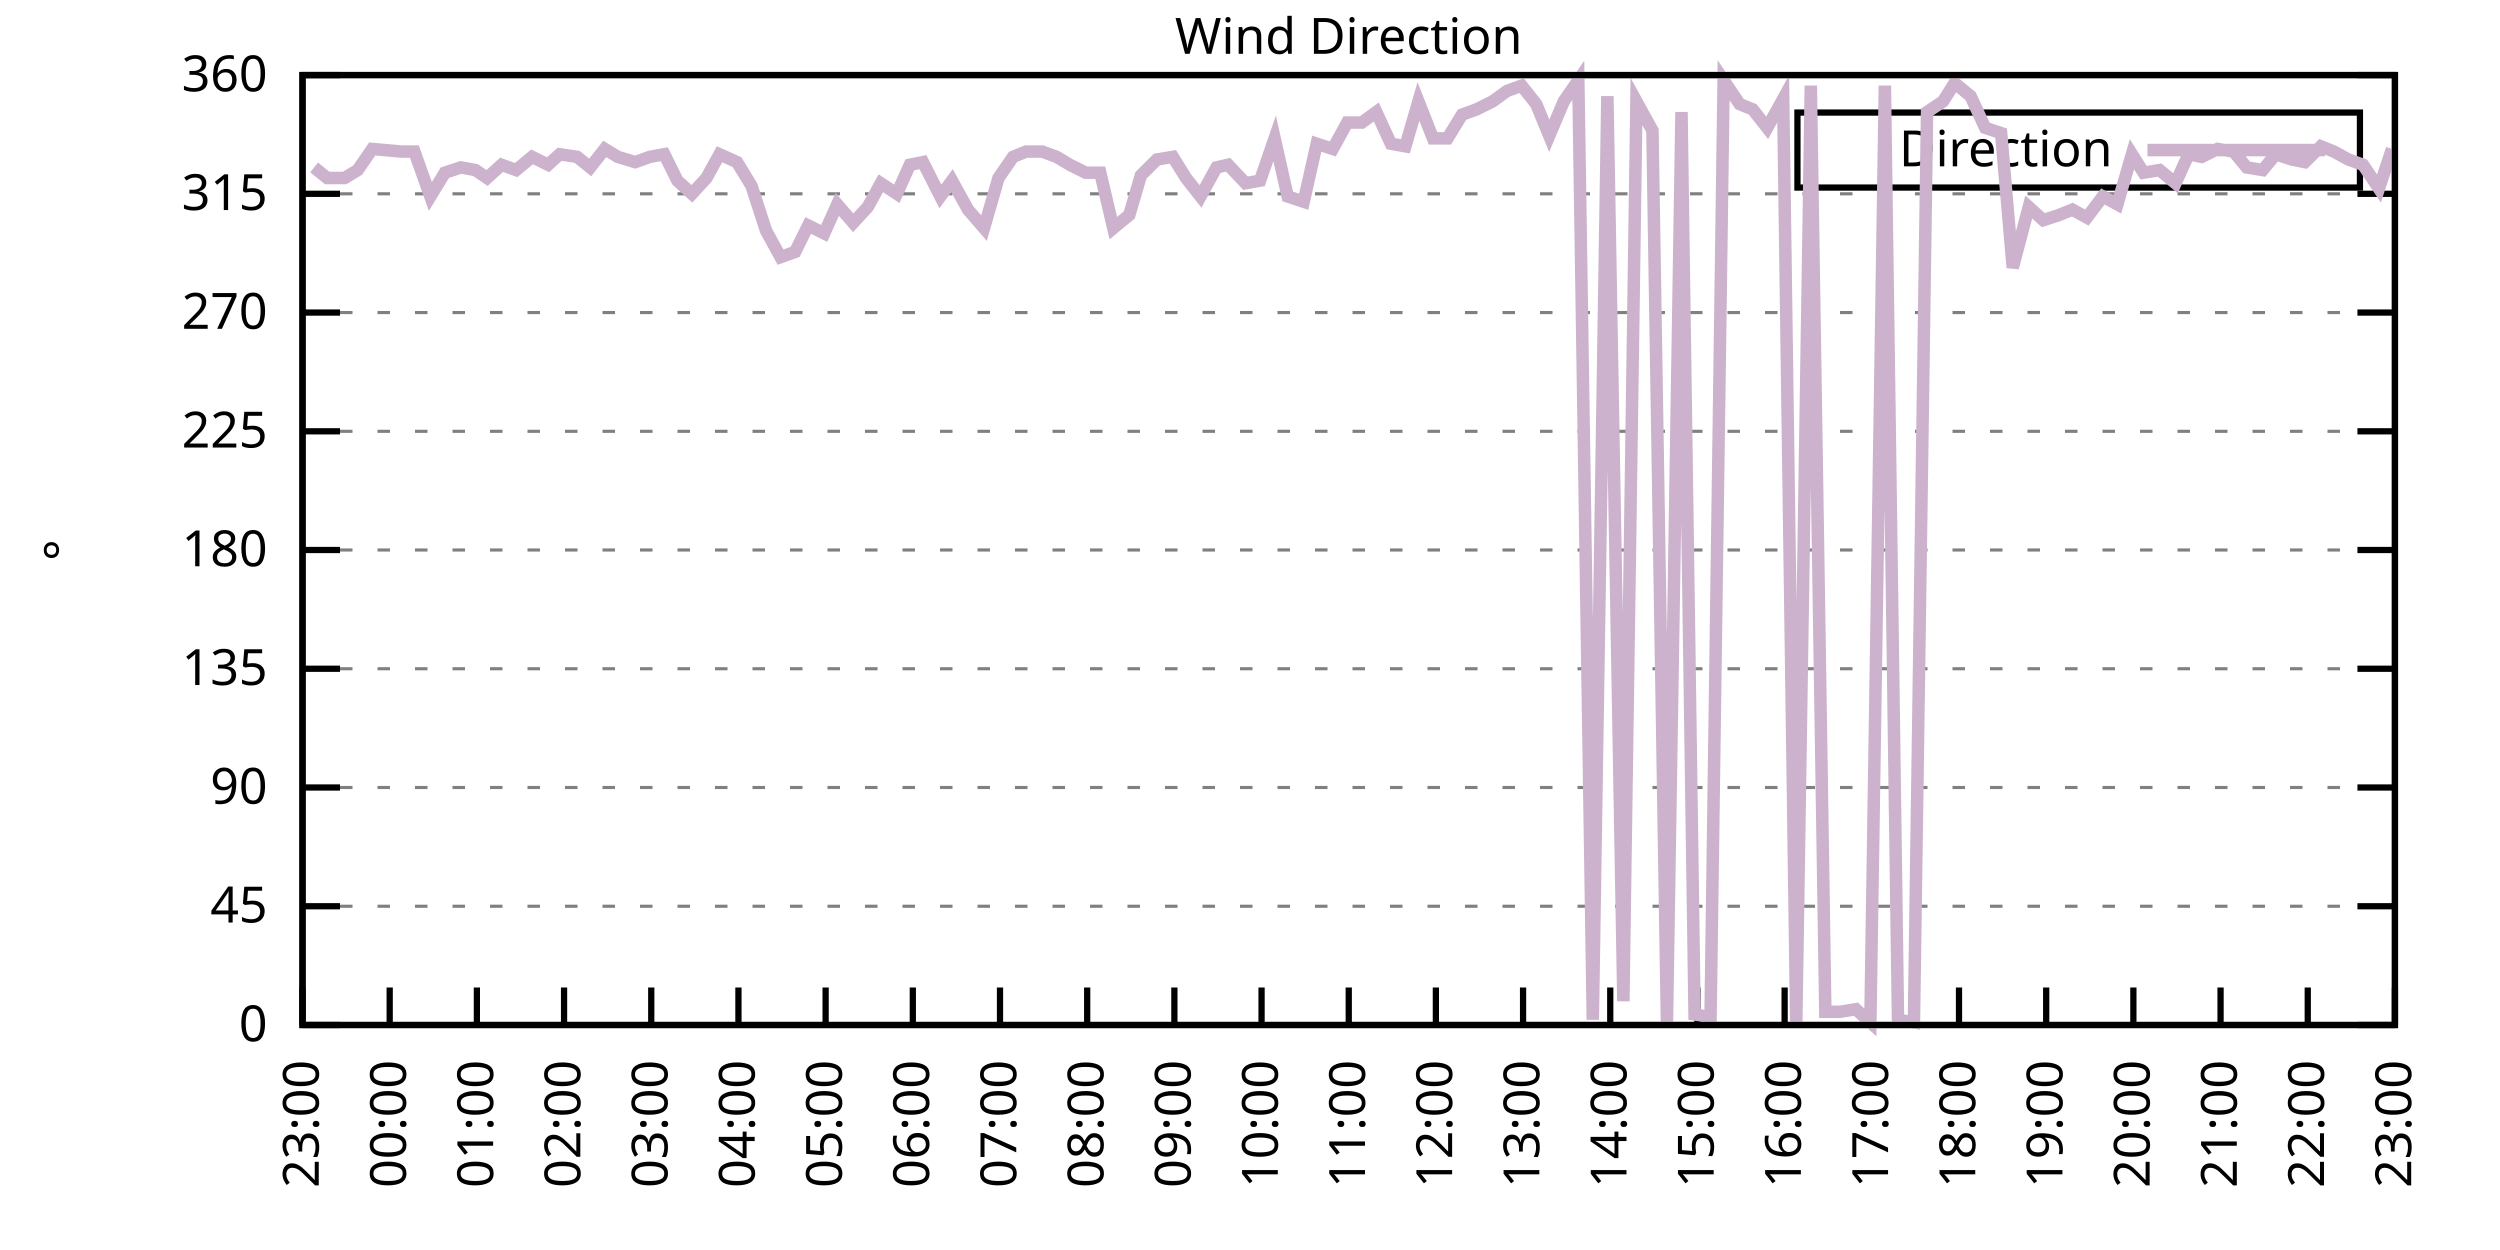
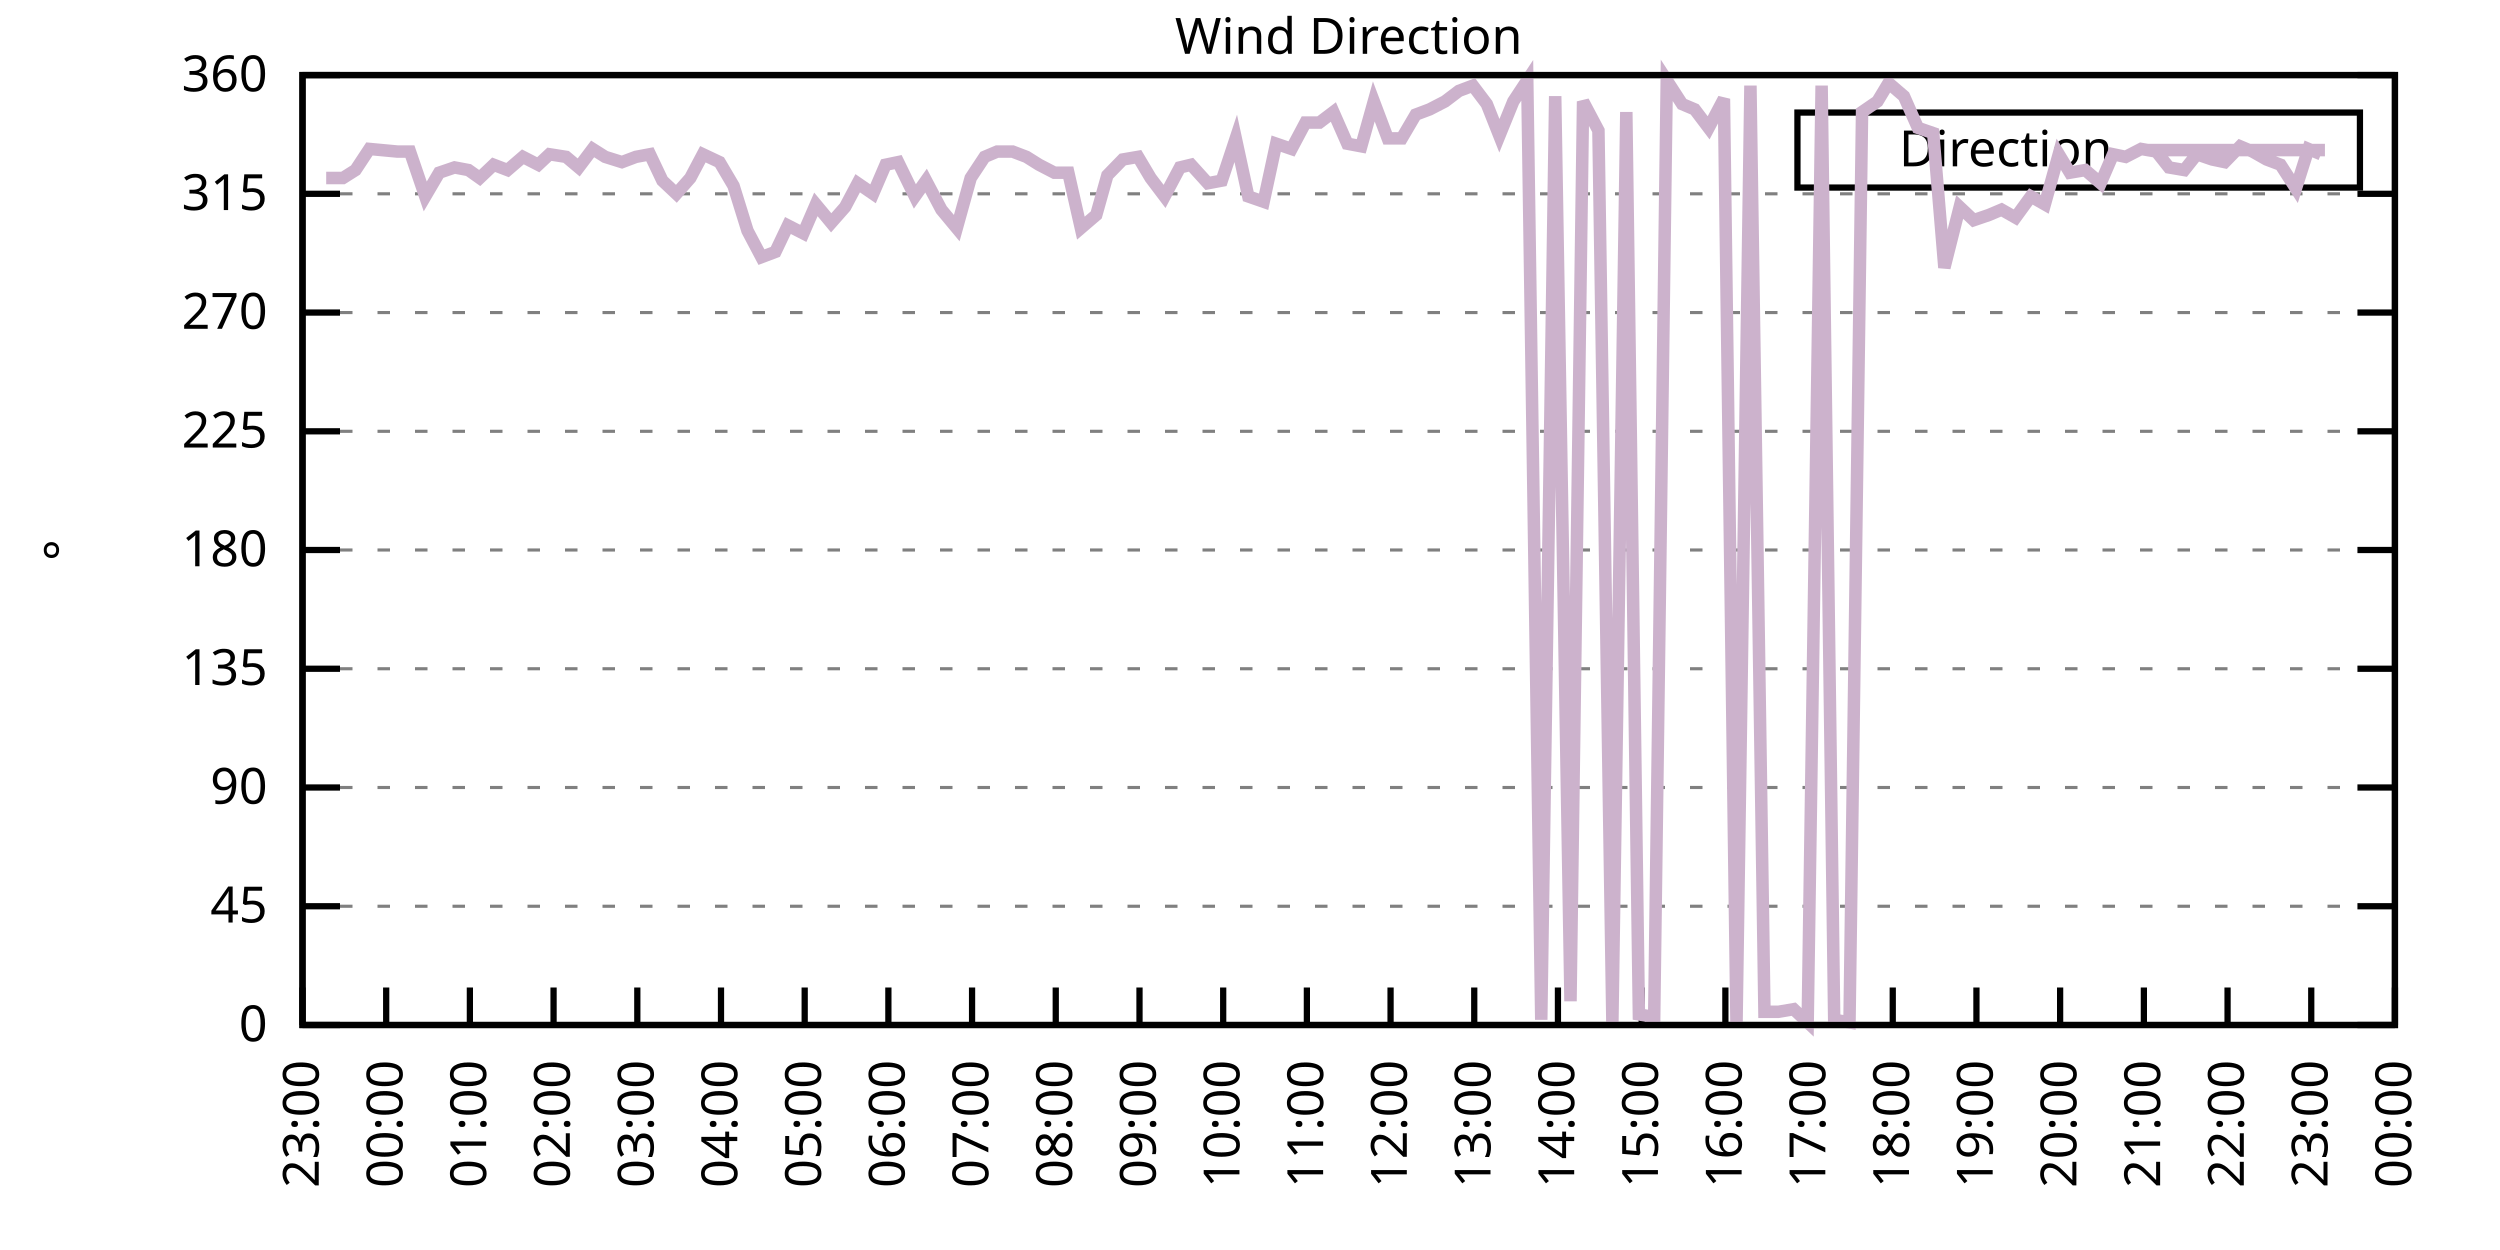
<svg xmlns="http://www.w3.org/2000/svg" xmlns:xlink="http://www.w3.org/1999/xlink" width="400" height="200" viewBox="0 0 400 200">
  <g id="gnuplot_canvas">
    <rect x="0" y="0" width="400" height="200" fill="none" />
    <defs>
      <circle id="gpDot" r="0.5" stroke-width="0.5" stroke="currentColor" />
      <path id="gpPt0" stroke-width="0.333" stroke="currentColor" d="M-1,0 h2 M0,-1 v2" />
      <path id="gpPt1" stroke-width="0.333" stroke="currentColor" d="M-1,-1 L1,1 M1,-1 L-1,1" />
      <path id="gpPt2" stroke-width="0.333" stroke="currentColor" d="M-1,0 L1,0 M0,-1 L0,1 M-1,-1 L1,1 M-1,1 L1,-1" />
      <rect id="gpPt3" stroke-width="0.333" stroke="currentColor" x="-1" y="-1" width="2" height="2" />
      <rect id="gpPt4" stroke-width="0.333" stroke="currentColor" fill="currentColor" x="-1" y="-1" width="2" height="2" />
      <circle id="gpPt5" stroke-width="0.333" stroke="currentColor" cx="0" cy="0" r="1" />
      <use xlink:href="#gpPt5" id="gpPt6" fill="currentColor" stroke="none" />
      <path id="gpPt7" stroke-width="0.333" stroke="currentColor" d="M0,-1.33 L-1.33,0.67 L1.33,0.67 z" />
      <use xlink:href="#gpPt7" id="gpPt8" fill="currentColor" stroke="none" />
      <use xlink:href="#gpPt7" id="gpPt9" stroke="currentColor" transform="rotate(180)" />
      <use xlink:href="#gpPt9" id="gpPt10" fill="currentColor" stroke="none" />
      <use xlink:href="#gpPt3" id="gpPt11" stroke="currentColor" transform="rotate(45)" />
      <use xlink:href="#gpPt11" id="gpPt12" fill="currentColor" stroke="none" />
      <path id="gpPt13" stroke-width="0.333" stroke="currentColor" d="M0,1.330 L1.265,0.411 L0.782,-1.067 L-0.782,-1.076 L-1.265,0.411 z" />
      <use xlink:href="#gpPt13" id="gpPt14" fill="currentColor" stroke="none" />
      <filter id="textbox" filterUnits="objectBoundingBox" x="0" y="0" height="1" width="1">
        <feFlood flood-color="white" flood-opacity="1" result="bgnd" />
        <feComposite in="SourceGraphic" in2="bgnd" operator="atop" />
      </filter>
      <filter id="greybox" filterUnits="objectBoundingBox" x="0" y="0" height="1" width="1">
        <feFlood flood-color="lightgrey" flood-opacity="1" result="grey" />
        <feComposite in="SourceGraphic" in2="grey" operator="atop" />
      </filter>
    </defs>
    <g fill="none" color="white" stroke="currentColor" stroke-width="1.00" stroke-linecap="butt" stroke-linejoin="miter">
</g>
    <g fill="none" color="black" stroke="currentColor" stroke-width="1.00" stroke-linecap="butt" stroke-linejoin="miter">
      <g stroke="none" shape-rendering="crispEdges">
        <polygon fill="rgb(255, 255, 255)" points="48.40,164.00 383.18,164.00 383.18,12.02 48.40,12.02 " />
      </g>
    </g>
    <g fill="none" color="black" stroke="currentColor" stroke-width="1.00" stroke-linecap="butt" stroke-linejoin="miter">
</g>
    <g fill="none" color="black" stroke="black" stroke-width="0.50" stroke-linecap="butt" stroke-linejoin="miter">
</g>
    <g fill="none" color="gray" stroke="currentColor" stroke-width="0.50" stroke-linecap="butt" stroke-linejoin="miter">
      <path stroke="gray" stroke-dasharray="2,4" class="gridline" d="M48.40,164.00 L383.19,164.00  " />
    </g>
    <g fill="none" color="gray" stroke="gray" stroke-width="1.00" stroke-linecap="butt" stroke-linejoin="miter">
</g>
    <g fill="none" color="black" stroke="currentColor" stroke-width="1.00" stroke-linecap="butt" stroke-linejoin="miter">
      <path stroke="black" d="M48.40,164.00 L54.40,164.00 M383.19,164.00 L377.19,164.00  " />
      <g transform="translate(42.80,166.60)" stroke="none" fill="black" font-family="Sans" font-size="8.00" text-anchor="end">
        <text>
          <tspan font-family="Sans"> 0</tspan>
        </text>
      </g>
    </g>
    <g fill="none" color="black" stroke="currentColor" stroke-width="1.00" stroke-linecap="butt" stroke-linejoin="miter">
</g>
    <g fill="none" color="black" stroke="black" stroke-width="0.50" stroke-linecap="butt" stroke-linejoin="miter">
</g>
    <g fill="none" color="gray" stroke="currentColor" stroke-width="0.50" stroke-linecap="butt" stroke-linejoin="miter">
      <path stroke="gray" stroke-dasharray="2,4" class="gridline" d="M48.40,145.00 L383.19,145.00  " />
    </g>
    <g fill="none" color="gray" stroke="gray" stroke-width="1.00" stroke-linecap="butt" stroke-linejoin="miter">
</g>
    <g fill="none" color="black" stroke="currentColor" stroke-width="1.00" stroke-linecap="butt" stroke-linejoin="miter">
      <path stroke="black" d="M48.40,145.00 L54.40,145.00 M383.19,145.00 L377.19,145.00  " />
      <g transform="translate(42.80,147.60)" stroke="none" fill="black" font-family="Sans" font-size="8.00" text-anchor="end">
        <text>
          <tspan font-family="Sans"> 45</tspan>
        </text>
      </g>
    </g>
    <g fill="none" color="black" stroke="currentColor" stroke-width="1.00" stroke-linecap="butt" stroke-linejoin="miter">
</g>
    <g fill="none" color="black" stroke="black" stroke-width="0.50" stroke-linecap="butt" stroke-linejoin="miter">
</g>
    <g fill="none" color="gray" stroke="currentColor" stroke-width="0.50" stroke-linecap="butt" stroke-linejoin="miter">
      <path stroke="gray" stroke-dasharray="2,4" class="gridline" d="M48.40,126.00 L383.19,126.00  " />
    </g>
    <g fill="none" color="gray" stroke="gray" stroke-width="1.00" stroke-linecap="butt" stroke-linejoin="miter">
</g>
    <g fill="none" color="black" stroke="currentColor" stroke-width="1.00" stroke-linecap="butt" stroke-linejoin="miter">
      <path stroke="black" d="M48.40,126.00 L54.40,126.00 M383.19,126.00 L377.19,126.00  " />
      <g transform="translate(42.80,128.60)" stroke="none" fill="black" font-family="Sans" font-size="8.00" text-anchor="end">
        <text>
          <tspan font-family="Sans"> 90</tspan>
        </text>
      </g>
    </g>
    <g fill="none" color="black" stroke="currentColor" stroke-width="1.00" stroke-linecap="butt" stroke-linejoin="miter">
</g>
    <g fill="none" color="black" stroke="black" stroke-width="0.50" stroke-linecap="butt" stroke-linejoin="miter">
</g>
    <g fill="none" color="gray" stroke="currentColor" stroke-width="0.50" stroke-linecap="butt" stroke-linejoin="miter">
      <path stroke="gray" stroke-dasharray="2,4" class="gridline" d="M48.40,107.00 L383.19,107.00  " />
    </g>
    <g fill="none" color="gray" stroke="gray" stroke-width="1.00" stroke-linecap="butt" stroke-linejoin="miter">
</g>
    <g fill="none" color="black" stroke="currentColor" stroke-width="1.00" stroke-linecap="butt" stroke-linejoin="miter">
      <path stroke="black" d="M48.40,107.00 L54.40,107.00 M383.19,107.00 L377.19,107.00  " />
      <g transform="translate(42.80,109.60)" stroke="none" fill="black" font-family="Sans" font-size="8.00" text-anchor="end">
        <text>
          <tspan font-family="Sans"> 135</tspan>
        </text>
      </g>
    </g>
    <g fill="none" color="black" stroke="currentColor" stroke-width="1.00" stroke-linecap="butt" stroke-linejoin="miter">
</g>
    <g fill="none" color="black" stroke="black" stroke-width="0.50" stroke-linecap="butt" stroke-linejoin="miter">
</g>
    <g fill="none" color="gray" stroke="currentColor" stroke-width="0.50" stroke-linecap="butt" stroke-linejoin="miter">
      <path stroke="gray" stroke-dasharray="2,4" class="gridline" d="M48.40,88.00 L383.19,88.00  " />
    </g>
    <g fill="none" color="gray" stroke="gray" stroke-width="1.00" stroke-linecap="butt" stroke-linejoin="miter">
</g>
    <g fill="none" color="black" stroke="currentColor" stroke-width="1.00" stroke-linecap="butt" stroke-linejoin="miter">
      <path stroke="black" d="M48.40,88.00 L54.40,88.00 M383.19,88.00 L377.19,88.00  " />
      <g transform="translate(42.80,90.60)" stroke="none" fill="black" font-family="Sans" font-size="8.00" text-anchor="end">
        <text>
          <tspan font-family="Sans"> 180</tspan>
        </text>
      </g>
    </g>
    <g fill="none" color="black" stroke="currentColor" stroke-width="1.00" stroke-linecap="butt" stroke-linejoin="miter">
</g>
    <g fill="none" color="black" stroke="black" stroke-width="0.50" stroke-linecap="butt" stroke-linejoin="miter">
</g>
    <g fill="none" color="gray" stroke="currentColor" stroke-width="0.50" stroke-linecap="butt" stroke-linejoin="miter">
      <path stroke="gray" stroke-dasharray="2,4" class="gridline" d="M48.40,69.01 L383.19,69.01  " />
    </g>
    <g fill="none" color="gray" stroke="gray" stroke-width="1.00" stroke-linecap="butt" stroke-linejoin="miter">
</g>
    <g fill="none" color="black" stroke="currentColor" stroke-width="1.00" stroke-linecap="butt" stroke-linejoin="miter">
      <path stroke="black" d="M48.40,69.01 L54.40,69.01 M383.19,69.01 L377.19,69.01  " />
      <g transform="translate(42.80,71.61)" stroke="none" fill="black" font-family="Sans" font-size="8.00" text-anchor="end">
        <text>
          <tspan font-family="Sans"> 225</tspan>
        </text>
      </g>
    </g>
    <g fill="none" color="black" stroke="currentColor" stroke-width="1.00" stroke-linecap="butt" stroke-linejoin="miter">
</g>
    <g fill="none" color="black" stroke="black" stroke-width="0.50" stroke-linecap="butt" stroke-linejoin="miter">
</g>
    <g fill="none" color="gray" stroke="currentColor" stroke-width="0.50" stroke-linecap="butt" stroke-linejoin="miter">
      <path stroke="gray" stroke-dasharray="2,4" class="gridline" d="M48.40,50.01 L383.19,50.01  " />
    </g>
    <g fill="none" color="gray" stroke="gray" stroke-width="1.00" stroke-linecap="butt" stroke-linejoin="miter">
</g>
    <g fill="none" color="black" stroke="currentColor" stroke-width="1.00" stroke-linecap="butt" stroke-linejoin="miter">
      <path stroke="black" d="M48.40,50.01 L54.40,50.01 M383.19,50.01 L377.19,50.01  " />
      <g transform="translate(42.80,52.61)" stroke="none" fill="black" font-family="Sans" font-size="8.00" text-anchor="end">
        <text>
          <tspan font-family="Sans"> 270</tspan>
        </text>
      </g>
    </g>
    <g fill="none" color="black" stroke="currentColor" stroke-width="1.00" stroke-linecap="butt" stroke-linejoin="miter">
</g>
    <g fill="none" color="black" stroke="black" stroke-width="0.50" stroke-linecap="butt" stroke-linejoin="miter">
</g>
    <g fill="none" color="gray" stroke="currentColor" stroke-width="0.50" stroke-linecap="butt" stroke-linejoin="miter">
      <path stroke="gray" stroke-dasharray="2,4" class="gridline" d="M48.40,31.01 L383.19,31.01  " />
    </g>
    <g fill="none" color="gray" stroke="gray" stroke-width="1.00" stroke-linecap="butt" stroke-linejoin="miter">
</g>
    <g fill="none" color="black" stroke="currentColor" stroke-width="1.00" stroke-linecap="butt" stroke-linejoin="miter">
      <path stroke="black" d="M48.40,31.01 L54.40,31.01 M383.19,31.01 L377.19,31.01  " />
      <g transform="translate(42.80,33.61)" stroke="none" fill="black" font-family="Sans" font-size="8.00" text-anchor="end">
        <text>
          <tspan font-family="Sans"> 315</tspan>
        </text>
      </g>
    </g>
    <g fill="none" color="black" stroke="currentColor" stroke-width="1.00" stroke-linecap="butt" stroke-linejoin="miter">
</g>
    <g fill="none" color="black" stroke="black" stroke-width="0.50" stroke-linecap="butt" stroke-linejoin="miter">
</g>
    <g fill="none" color="gray" stroke="currentColor" stroke-width="0.50" stroke-linecap="butt" stroke-linejoin="miter">
      <path stroke="gray" stroke-dasharray="2,4" class="gridline" d="M48.40,12.01 L383.19,12.01  " />
    </g>
    <g fill="none" color="gray" stroke="gray" stroke-width="1.00" stroke-linecap="butt" stroke-linejoin="miter">
</g>
    <g fill="none" color="black" stroke="currentColor" stroke-width="1.00" stroke-linecap="butt" stroke-linejoin="miter">
      <path stroke="black" d="M48.40,12.01 L54.40,12.01 M383.19,12.01 L377.19,12.01  " />
      <g transform="translate(42.80,14.61)" stroke="none" fill="black" font-family="Sans" font-size="8.00" text-anchor="end">
        <text>
          <tspan font-family="Sans"> 360</tspan>
        </text>
      </g>
    </g>
    <g fill="none" color="black" stroke="currentColor" stroke-width="1.00" stroke-linecap="butt" stroke-linejoin="miter">
      <path stroke="black" d="M48.40,164.00 L48.40,158.00  " />
      <g transform="translate(51.00,169.60) rotate(270.00)" stroke="none" fill="black" font-family="Sans" font-size="8.00" text-anchor="end">
        <text>
          <tspan font-family="Sans">23:00</tspan>
        </text>
      </g>
    </g>
    <g fill="none" color="black" stroke="currentColor" stroke-width="1.00" stroke-linecap="butt" stroke-linejoin="miter">
-       <path stroke="black" d="M62.35,164.00 L62.35,158.00  " />
-       <g transform="translate(64.95,169.60) rotate(270.00)" stroke="none" fill="black" font-family="Sans" font-size="8.00" text-anchor="end">
+       <path stroke="black" d="M61.79,164.00 L61.79,158.00  " />
+       <g transform="translate(64.39,169.60) rotate(270.00)" stroke="none" fill="black" font-family="Sans" font-size="8.00" text-anchor="end">
        <text>
          <tspan font-family="Sans">00:00</tspan>
        </text>
      </g>
    </g>
    <g fill="none" color="black" stroke="currentColor" stroke-width="1.00" stroke-linecap="butt" stroke-linejoin="miter">
-       <path stroke="black" d="M76.30,164.00 L76.30,158.00  " />
-       <g transform="translate(78.90,169.60) rotate(270.00)" stroke="none" fill="black" font-family="Sans" font-size="8.00" text-anchor="end">
+       <path stroke="black" d="M75.18,164.00 L75.18,158.00  " />
+       <g transform="translate(77.78,169.60) rotate(270.00)" stroke="none" fill="black" font-family="Sans" font-size="8.00" text-anchor="end">
        <text>
          <tspan font-family="Sans">01:00</tspan>
        </text>
      </g>
    </g>
    <g fill="none" color="black" stroke="currentColor" stroke-width="1.00" stroke-linecap="butt" stroke-linejoin="miter">
-       <path stroke="black" d="M90.25,164.00 L90.25,158.00  " />
-       <g transform="translate(92.85,169.60) rotate(270.00)" stroke="none" fill="black" font-family="Sans" font-size="8.00" text-anchor="end">
+       <path stroke="black" d="M88.57,164.00 L88.57,158.00  " />
+       <g transform="translate(91.17,169.60) rotate(270.00)" stroke="none" fill="black" font-family="Sans" font-size="8.00" text-anchor="end">
        <text>
          <tspan font-family="Sans">02:00</tspan>
        </text>
      </g>
    </g>
    <g fill="none" color="black" stroke="currentColor" stroke-width="1.00" stroke-linecap="butt" stroke-linejoin="miter">
-       <path stroke="black" d="M104.20,164.00 L104.20,158.00  " />
-       <g transform="translate(106.80,169.60) rotate(270.00)" stroke="none" fill="black" font-family="Sans" font-size="8.00" text-anchor="end">
+       <path stroke="black" d="M101.97,164.00 L101.97,158.00  " />
+       <g transform="translate(104.57,169.60) rotate(270.00)" stroke="none" fill="black" font-family="Sans" font-size="8.00" text-anchor="end">
        <text>
          <tspan font-family="Sans">03:00</tspan>
        </text>
      </g>
    </g>
    <g fill="none" color="black" stroke="currentColor" stroke-width="1.00" stroke-linecap="butt" stroke-linejoin="miter">
-       <path stroke="black" d="M118.15,164.00 L118.15,158.00  " />
-       <g transform="translate(120.75,169.60) rotate(270.00)" stroke="none" fill="black" font-family="Sans" font-size="8.00" text-anchor="end">
+       <path stroke="black" d="M115.36,164.00 L115.36,158.00  " />
+       <g transform="translate(117.96,169.60) rotate(270.00)" stroke="none" fill="black" font-family="Sans" font-size="8.00" text-anchor="end">
        <text>
          <tspan font-family="Sans">04:00</tspan>
        </text>
      </g>
    </g>
    <g fill="none" color="black" stroke="currentColor" stroke-width="1.00" stroke-linecap="butt" stroke-linejoin="miter">
-       <path stroke="black" d="M132.10,164.00 L132.10,158.00  " />
-       <g transform="translate(134.70,169.60) rotate(270.00)" stroke="none" fill="black" font-family="Sans" font-size="8.00" text-anchor="end">
+       <path stroke="black" d="M128.75,164.00 L128.75,158.00  " />
+       <g transform="translate(131.35,169.60) rotate(270.00)" stroke="none" fill="black" font-family="Sans" font-size="8.00" text-anchor="end">
        <text>
          <tspan font-family="Sans">05:00</tspan>
        </text>
      </g>
    </g>
    <g fill="none" color="black" stroke="currentColor" stroke-width="1.00" stroke-linecap="butt" stroke-linejoin="miter">
-       <path stroke="black" d="M146.05,164.00 L146.05,158.00  " />
-       <g transform="translate(148.65,169.60) rotate(270.00)" stroke="none" fill="black" font-family="Sans" font-size="8.00" text-anchor="end">
+       <path stroke="black" d="M142.14,164.00 L142.14,158.00  " />
+       <g transform="translate(144.74,169.60) rotate(270.00)" stroke="none" fill="black" font-family="Sans" font-size="8.00" text-anchor="end">
        <text>
          <tspan font-family="Sans">06:00</tspan>
        </text>
      </g>
    </g>
    <g fill="none" color="black" stroke="currentColor" stroke-width="1.00" stroke-linecap="butt" stroke-linejoin="miter">
-       <path stroke="black" d="M160.00,164.00 L160.00,158.00  " />
-       <g transform="translate(162.60,169.60) rotate(270.00)" stroke="none" fill="black" font-family="Sans" font-size="8.00" text-anchor="end">
+       <path stroke="black" d="M155.53,164.00 L155.53,158.00  " />
+       <g transform="translate(158.13,169.60) rotate(270.00)" stroke="none" fill="black" font-family="Sans" font-size="8.00" text-anchor="end">
        <text>
          <tspan font-family="Sans">07:00</tspan>
        </text>
      </g>
    </g>
    <g fill="none" color="black" stroke="currentColor" stroke-width="1.00" stroke-linecap="butt" stroke-linejoin="miter">
-       <path stroke="black" d="M173.95,164.00 L173.95,158.00  " />
-       <g transform="translate(176.55,169.60) rotate(270.00)" stroke="none" fill="black" font-family="Sans" font-size="8.00" text-anchor="end">
+       <path stroke="black" d="M168.92,164.00 L168.92,158.00  " />
+       <g transform="translate(171.52,169.60) rotate(270.00)" stroke="none" fill="black" font-family="Sans" font-size="8.00" text-anchor="end">
        <text>
          <tspan font-family="Sans">08:00</tspan>
        </text>
      </g>
    </g>
    <g fill="none" color="black" stroke="currentColor" stroke-width="1.00" stroke-linecap="butt" stroke-linejoin="miter">
-       <path stroke="black" d="M187.90,164.00 L187.90,158.00  " />
-       <g transform="translate(190.50,169.60) rotate(270.00)" stroke="none" fill="black" font-family="Sans" font-size="8.00" text-anchor="end">
+       <path stroke="black" d="M182.32,164.00 L182.32,158.00  " />
+       <g transform="translate(184.92,169.60) rotate(270.00)" stroke="none" fill="black" font-family="Sans" font-size="8.00" text-anchor="end">
        <text>
          <tspan font-family="Sans">09:00</tspan>
        </text>
      </g>
    </g>
    <g fill="none" color="black" stroke="currentColor" stroke-width="1.00" stroke-linecap="butt" stroke-linejoin="miter">
-       <path stroke="black" d="M201.85,164.00 L201.85,158.00  " />
-       <g transform="translate(204.45,169.60) rotate(270.00)" stroke="none" fill="black" font-family="Sans" font-size="8.00" text-anchor="end">
+       <path stroke="black" d="M195.71,164.00 L195.71,158.00  " />
+       <g transform="translate(198.31,169.60) rotate(270.00)" stroke="none" fill="black" font-family="Sans" font-size="8.00" text-anchor="end">
        <text>
          <tspan font-family="Sans">10:00</tspan>
        </text>
      </g>
    </g>
    <g fill="none" color="black" stroke="currentColor" stroke-width="1.00" stroke-linecap="butt" stroke-linejoin="miter">
-       <path stroke="black" d="M215.80,164.00 L215.80,158.00  " />
-       <g transform="translate(218.40,169.60) rotate(270.00)" stroke="none" fill="black" font-family="Sans" font-size="8.00" text-anchor="end">
+       <path stroke="black" d="M209.10,164.00 L209.10,158.00  " />
+       <g transform="translate(211.70,169.60) rotate(270.00)" stroke="none" fill="black" font-family="Sans" font-size="8.00" text-anchor="end">
        <text>
          <tspan font-family="Sans">11:00</tspan>
        </text>
      </g>
    </g>
    <g fill="none" color="black" stroke="currentColor" stroke-width="1.00" stroke-linecap="butt" stroke-linejoin="miter">
-       <path stroke="black" d="M229.74,164.00 L229.74,158.00  " />
-       <g transform="translate(232.34,169.60) rotate(270.00)" stroke="none" fill="black" font-family="Sans" font-size="8.00" text-anchor="end">
+       <path stroke="black" d="M222.49,164.00 L222.49,158.00  " />
+       <g transform="translate(225.09,169.60) rotate(270.00)" stroke="none" fill="black" font-family="Sans" font-size="8.00" text-anchor="end">
        <text>
          <tspan font-family="Sans">12:00</tspan>
        </text>
      </g>
    </g>
    <g fill="none" color="black" stroke="currentColor" stroke-width="1.00" stroke-linecap="butt" stroke-linejoin="miter">
-       <path stroke="black" d="M243.69,164.00 L243.69,158.00  " />
-       <g transform="translate(246.29,169.60) rotate(270.00)" stroke="none" fill="black" font-family="Sans" font-size="8.00" text-anchor="end">
+       <path stroke="black" d="M235.88,164.00 L235.88,158.00  " />
+       <g transform="translate(238.48,169.60) rotate(270.00)" stroke="none" fill="black" font-family="Sans" font-size="8.00" text-anchor="end">
        <text>
          <tspan font-family="Sans">13:00</tspan>
        </text>
      </g>
    </g>
    <g fill="none" color="black" stroke="currentColor" stroke-width="1.00" stroke-linecap="butt" stroke-linejoin="miter">
-       <path stroke="black" d="M257.64,164.00 L257.64,158.00  " />
-       <g transform="translate(260.24,169.60) rotate(270.00)" stroke="none" fill="black" font-family="Sans" font-size="8.00" text-anchor="end">
+       <path stroke="black" d="M249.27,164.00 L249.27,158.00  " />
+       <g transform="translate(251.87,169.60) rotate(270.00)" stroke="none" fill="black" font-family="Sans" font-size="8.00" text-anchor="end">
        <text>
          <tspan font-family="Sans">14:00</tspan>
        </text>
      </g>
    </g>
    <g fill="none" color="black" stroke="currentColor" stroke-width="1.00" stroke-linecap="butt" stroke-linejoin="miter">
-       <path stroke="black" d="M271.59,164.00 L271.59,158.00  " />
-       <g transform="translate(274.19,169.60) rotate(270.00)" stroke="none" fill="black" font-family="Sans" font-size="8.00" text-anchor="end">
+       <path stroke="black" d="M262.67,164.00 L262.67,158.00  " />
+       <g transform="translate(265.27,169.60) rotate(270.00)" stroke="none" fill="black" font-family="Sans" font-size="8.00" text-anchor="end">
        <text>
          <tspan font-family="Sans">15:00</tspan>
        </text>
      </g>
    </g>
    <g fill="none" color="black" stroke="currentColor" stroke-width="1.00" stroke-linecap="butt" stroke-linejoin="miter">
-       <path stroke="black" d="M285.54,164.00 L285.54,158.00  " />
-       <g transform="translate(288.14,169.60) rotate(270.00)" stroke="none" fill="black" font-family="Sans" font-size="8.00" text-anchor="end">
+       <path stroke="black" d="M276.06,164.00 L276.06,158.00  " />
+       <g transform="translate(278.66,169.60) rotate(270.00)" stroke="none" fill="black" font-family="Sans" font-size="8.00" text-anchor="end">
        <text>
          <tspan font-family="Sans">16:00</tspan>
        </text>
      </g>
    </g>
    <g fill="none" color="black" stroke="currentColor" stroke-width="1.00" stroke-linecap="butt" stroke-linejoin="miter">
-       <path stroke="black" d="M299.49,164.00 L299.49,158.00  " />
-       <g transform="translate(302.09,169.60) rotate(270.00)" stroke="none" fill="black" font-family="Sans" font-size="8.00" text-anchor="end">
+       <path stroke="black" d="M289.45,164.00 L289.45,158.00  " />
+       <g transform="translate(292.05,169.60) rotate(270.00)" stroke="none" fill="black" font-family="Sans" font-size="8.00" text-anchor="end">
        <text>
          <tspan font-family="Sans">17:00</tspan>
        </text>
      </g>
    </g>
    <g fill="none" color="black" stroke="currentColor" stroke-width="1.00" stroke-linecap="butt" stroke-linejoin="miter">
-       <path stroke="black" d="M313.44,164.00 L313.44,158.00  " />
-       <g transform="translate(316.04,169.60) rotate(270.00)" stroke="none" fill="black" font-family="Sans" font-size="8.00" text-anchor="end">
+       <path stroke="black" d="M302.84,164.00 L302.84,158.00  " />
+       <g transform="translate(305.44,169.60) rotate(270.00)" stroke="none" fill="black" font-family="Sans" font-size="8.00" text-anchor="end">
        <text>
          <tspan font-family="Sans">18:00</tspan>
        </text>
      </g>
    </g>
    <g fill="none" color="black" stroke="currentColor" stroke-width="1.00" stroke-linecap="butt" stroke-linejoin="miter">
-       <path stroke="black" d="M327.39,164.00 L327.39,158.00  " />
-       <g transform="translate(329.99,169.60) rotate(270.00)" stroke="none" fill="black" font-family="Sans" font-size="8.00" text-anchor="end">
+       <path stroke="black" d="M316.23,164.00 L316.23,158.00  " />
+       <g transform="translate(318.83,169.60) rotate(270.00)" stroke="none" fill="black" font-family="Sans" font-size="8.00" text-anchor="end">
        <text>
          <tspan font-family="Sans">19:00</tspan>
        </text>
      </g>
    </g>
    <g fill="none" color="black" stroke="currentColor" stroke-width="1.00" stroke-linecap="butt" stroke-linejoin="miter">
-       <path stroke="black" d="M341.34,164.00 L341.34,158.00  " />
-       <g transform="translate(343.94,169.60) rotate(270.00)" stroke="none" fill="black" font-family="Sans" font-size="8.00" text-anchor="end">
+       <path stroke="black" d="M329.62,164.00 L329.62,158.00  " />
+       <g transform="translate(332.22,169.60) rotate(270.00)" stroke="none" fill="black" font-family="Sans" font-size="8.00" text-anchor="end">
        <text>
          <tspan font-family="Sans">20:00</tspan>
        </text>
      </g>
    </g>
    <g fill="none" color="black" stroke="currentColor" stroke-width="1.00" stroke-linecap="butt" stroke-linejoin="miter">
-       <path stroke="black" d="M355.29,164.00 L355.29,158.00  " />
-       <g transform="translate(357.89,169.60) rotate(270.00)" stroke="none" fill="black" font-family="Sans" font-size="8.00" text-anchor="end">
+       <path stroke="black" d="M343.02,164.00 L343.02,158.00  " />
+       <g transform="translate(345.62,169.60) rotate(270.00)" stroke="none" fill="black" font-family="Sans" font-size="8.00" text-anchor="end">
        <text>
          <tspan font-family="Sans">21:00</tspan>
        </text>
      </g>
    </g>
    <g fill="none" color="black" stroke="currentColor" stroke-width="1.00" stroke-linecap="butt" stroke-linejoin="miter">
-       <path stroke="black" d="M369.24,164.00 L369.24,158.00  " />
-       <g transform="translate(371.84,169.60) rotate(270.00)" stroke="none" fill="black" font-family="Sans" font-size="8.00" text-anchor="end">
+       <path stroke="black" d="M356.41,164.00 L356.41,158.00  " />
+       <g transform="translate(359.01,169.60) rotate(270.00)" stroke="none" fill="black" font-family="Sans" font-size="8.00" text-anchor="end">
        <text>
          <tspan font-family="Sans">22:00</tspan>
+         </text>
+       </g>
+     </g>
+     <g fill="none" color="black" stroke="currentColor" stroke-width="1.00" stroke-linecap="butt" stroke-linejoin="miter">
+       <path stroke="black" d="M369.80,164.00 L369.80,158.00  " />
+       <g transform="translate(372.40,169.60) rotate(270.00)" stroke="none" fill="black" font-family="Sans" font-size="8.00" text-anchor="end">
+         <text>
+           <tspan font-family="Sans">23:00</tspan>
        </text>
      </g>
    </g>
    <g fill="none" color="black" stroke="currentColor" stroke-width="1.00" stroke-linecap="butt" stroke-linejoin="miter">
      <path stroke="black" d="M383.19,164.00 L383.19,158.00  " />
      <g transform="translate(385.79,169.60) rotate(270.00)" stroke="none" fill="black" font-family="Sans" font-size="8.00" text-anchor="end">
        <text>
-           <tspan font-family="Sans">23:00</tspan>
+           <tspan font-family="Sans">00:00</tspan>
        </text>
      </g>
    </g>
    <g fill="none" color="black" stroke="currentColor" stroke-width="1.00" stroke-linecap="butt" stroke-linejoin="miter">
</g>
    <g fill="none" color="black" stroke="currentColor" stroke-width="1.00" stroke-linecap="butt" stroke-linejoin="miter">
      <path stroke="black" d="M48.40,12.01 L48.40,164.00 L383.19,164.00 L383.19,12.01 L48.40,12.01 Z  " />
    </g>
    <g fill="none" color="black" stroke="currentColor" stroke-width="1.00" stroke-linecap="butt" stroke-linejoin="miter">
</g>
    <g fill="none" color="black" stroke="currentColor" stroke-width="1.00" stroke-linecap="butt" stroke-linejoin="miter">
      <path stroke="black" d="M287.59,30.01 L287.59,18.01 L377.59,18.01 L377.59,30.01 L287.59,30.01 Z  " />
    </g>
    <g id="Wind_direction_plot_1">
      <g fill="none" color="white" stroke="black" stroke-width="2.00" stroke-linecap="butt" stroke-linejoin="miter">
</g>
      <g fill="none" color="black" stroke="currentColor" stroke-width="2.00" stroke-linecap="butt" stroke-linejoin="miter">
        <g transform="translate(337.99,26.61)" stroke="none" fill="black" font-family="Sans" font-size="8.00" text-anchor="end">
          <text>
            <tspan font-family="Sans">Direction</tspan>
          </text>
        </g>
      </g>
      <g fill="none" color="black" stroke="currentColor" stroke-width="2.00" stroke-linecap="butt" stroke-linejoin="miter">
-         <path stroke="rgb(204, 178, 204)" d="M343.59,24.01 L371.99,24.01 M50.26,26.79 L52.35,28.48 L55.14,28.48 L57.23,27.21 L59.56,23.83 L64.21,24.25   L66.30,24.25 L68.86,31.43 L71.18,27.63 L73.74,26.79 L76.07,27.21 L77.93,28.48 L80.25,26.36 L82.58,27.21   L85.13,25.10 L87.69,26.36 L89.55,24.68 L92.34,25.10 L94.43,26.79 L96.76,23.83 L98.85,25.10 L101.64,25.94   L103.97,25.10 L106.29,24.68 L108.38,28.90 L110.71,31.01 L113.03,28.48 L115.13,24.68 L117.92,25.94 L120.24,29.74   L122.57,36.92 L124.89,41.14 L127.22,40.30 L129.31,36.08 L131.87,37.34 L133.96,32.70 L136.51,35.65 L138.84,33.12   L140.93,29.32 L143.49,31.01 L145.58,26.36 L147.67,25.94 L150.46,31.43 L152.32,28.90 L154.88,33.54 L157.44,36.50   L159.76,28.48 L162.09,25.10 L164.18,24.25 L166.74,24.25 L169.06,25.10 L171.16,26.36 L173.71,27.63 L176.04,27.63   L178.13,36.50 L180.69,34.39 L182.55,28.05 L185.11,25.52 L187.66,25.10 L189.76,28.48 L192.08,31.43 L194.64,26.79   L196.50,26.36 L199.29,29.32 L201.61,28.90 L203.94,22.14 L206.03,31.43 L208.59,32.28 L210.68,22.99 L213.24,23.83   L215.56,19.61 L217.89,19.61 L220.21,17.92 L222.54,22.99 L224.86,23.41 L226.95,16.23 L229.28,22.14 L231.60,22.14   L233.93,18.34 L236.25,17.50 L238.81,16.23 L241.14,14.54 L243.46,13.70 L245.79,16.65 L247.88,21.72 L250.20,16.23   L252.53,12.85 L254.85,163.16 L257.18,15.39 L259.74,160.20 L261.83,16.23 L264.39,20.88 L266.71,163.58 L269.04,17.92   L271.13,162.31 L273.69,162.73 L275.78,12.85 L278.34,16.65 L280.43,17.50 L282.75,20.45 L285.31,15.81 L287.40,164.00   L289.73,13.70 L292.05,161.89 L294.38,161.89 L296.94,161.47 L299.26,163.58 L301.58,13.70 L303.68,163.16 L306.23,163.58   L308.33,17.92 L310.88,16.23 L312.74,13.28 L315.30,15.39 L317.63,20.45 L320.18,21.30 L322.04,42.83 L324.60,33.12   L326.93,35.23 L329.48,34.39 L331.58,33.54 L333.90,34.81 L336.46,31.43 L338.78,32.70 L341.11,24.68 L342.97,27.63   L345.53,27.21 L348.08,29.32 L350.18,24.68 L352.27,25.10 L354.83,23.83 L357.38,24.25 L359.48,26.79 L362.03,27.21   L364.13,24.68 L366.68,25.52 L368.78,25.94 L371.33,23.41 L373.43,24.25 L375.75,25.52 L378.08,26.36 L380.63,30.16   L382.73,23.83  " />
+         <path stroke="rgb(204, 178, 204)" d="M343.59,24.01 L371.99,24.01 M52.19,28.48 L54.87,28.48 L56.88,27.21 L59.11,23.83 L63.58,24.25 L65.59,24.25   L68.04,31.43 L70.27,27.63 L72.73,26.79 L74.96,27.21 L76.75,28.48 L78.98,26.36 L81.21,27.21 L83.66,25.10   L86.12,26.36 L87.91,24.68 L90.58,25.10 L92.59,26.79 L94.82,23.83 L96.83,25.10 L99.51,25.94 L101.74,25.10   L103.98,24.68 L105.98,28.90 L108.22,31.01 L110.45,28.48 L112.46,24.68 L115.13,25.94 L117.37,29.74 L119.60,36.92   L121.83,41.14 L124.06,40.30 L126.07,36.08 L128.53,37.34 L130.54,32.70 L132.99,35.65 L135.22,33.12 L137.23,29.32   L139.69,31.01 L141.69,26.36 L143.70,25.94 L146.38,31.43 L148.17,28.90 L150.62,33.54 L153.08,36.50 L155.31,28.48   L157.54,25.10 L159.55,24.25 L162.01,24.25 L164.24,25.10 L166.25,26.36 L168.70,27.63 L170.93,27.63 L172.94,36.50   L175.40,34.39 L177.18,28.05 L179.64,25.52 L182.09,25.10 L184.10,28.48 L186.33,31.43 L188.79,26.79 L190.57,26.36   L193.25,29.32 L195.48,28.90 L197.72,22.14 L199.73,31.43 L202.18,32.28 L204.19,22.99 L206.64,23.83 L208.88,19.61   L211.11,19.61 L213.34,17.92 L215.57,22.99 L217.80,23.41 L219.81,16.23 L222.04,22.14 L224.28,22.14 L226.51,18.34   L228.74,17.50 L231.20,16.23 L233.43,14.54 L235.66,13.70 L237.89,16.65 L239.90,21.72 L242.13,16.23 L244.36,12.85   L246.60,163.16 L248.83,15.39 L251.28,160.20 L253.29,16.23 L255.75,20.88 L257.98,163.58 L260.21,17.92 L262.22,162.31   L264.67,162.73 L266.68,12.85 L269.14,16.65 L271.15,17.50 L273.38,20.45 L275.83,15.81 L277.84,164.00 L280.07,13.70   L282.31,161.89 L284.54,161.89 L286.99,161.47 L289.23,163.58 L291.46,13.70 L293.47,163.16 L295.92,163.58 L297.93,17.92   L300.39,16.23 L302.17,13.28 L304.63,15.39 L306.86,20.45 L309.31,21.30 L311.10,42.83 L313.55,33.12 L315.79,35.23   L318.24,34.39 L320.25,33.54 L322.48,34.81 L324.94,31.43 L327.17,32.70 L329.40,24.68 L331.19,27.63 L333.64,27.21   L336.10,29.32 L338.10,24.68 L340.11,25.10 L342.57,23.83 L345.02,24.25 L347.03,26.79 L349.49,27.21 L351.50,24.68   L353.95,25.52 L355.96,25.94 L358.42,23.41 L360.42,24.25 L362.66,25.52 L364.89,26.36 L367.34,30.16 L369.35,23.83   L371.36,24.68  " />
      </g>
    </g>
    <g fill="none" color="black" stroke="currentColor" stroke-width="2.00" stroke-linecap="butt" stroke-linejoin="miter">
</g>
    <g fill="none" color="black" stroke="black" stroke-width="1.00" stroke-linecap="butt" stroke-linejoin="miter">
</g>
    <g fill="none" color="black" stroke="currentColor" stroke-width="1.00" stroke-linecap="butt" stroke-linejoin="miter">
      <path stroke="black" d="M48.40,12.01 L48.40,164.00 L383.19,164.00 L383.19,12.01 L48.40,12.01 Z  " />
      <g transform="translate(12.80,88.01) rotate(270.00)" stroke="none" fill="black" font-family="Sans" font-size="8.00" text-anchor="middle">
        <text>
          <tspan font-family="Sans">°</tspan>
        </text>
      </g>
    </g>
    <g fill="none" color="black" stroke="currentColor" stroke-width="1.00" stroke-linecap="butt" stroke-linejoin="miter">
</g>
    <g fill="none" color="black" stroke="currentColor" stroke-width="1.00" stroke-linecap="butt" stroke-linejoin="miter">
      <g transform="translate(215.79,8.61)" stroke="none" fill="black" font-family="Sans" font-size="8.00" text-anchor="middle">
        <text>
          <tspan font-family="Sans">Wind Direction</tspan>
        </text>
      </g>
    </g>
    <g fill="none" color="black" stroke="currentColor" stroke-width="1.00" stroke-linecap="butt" stroke-linejoin="miter">
</g>
  </g>
</svg>
